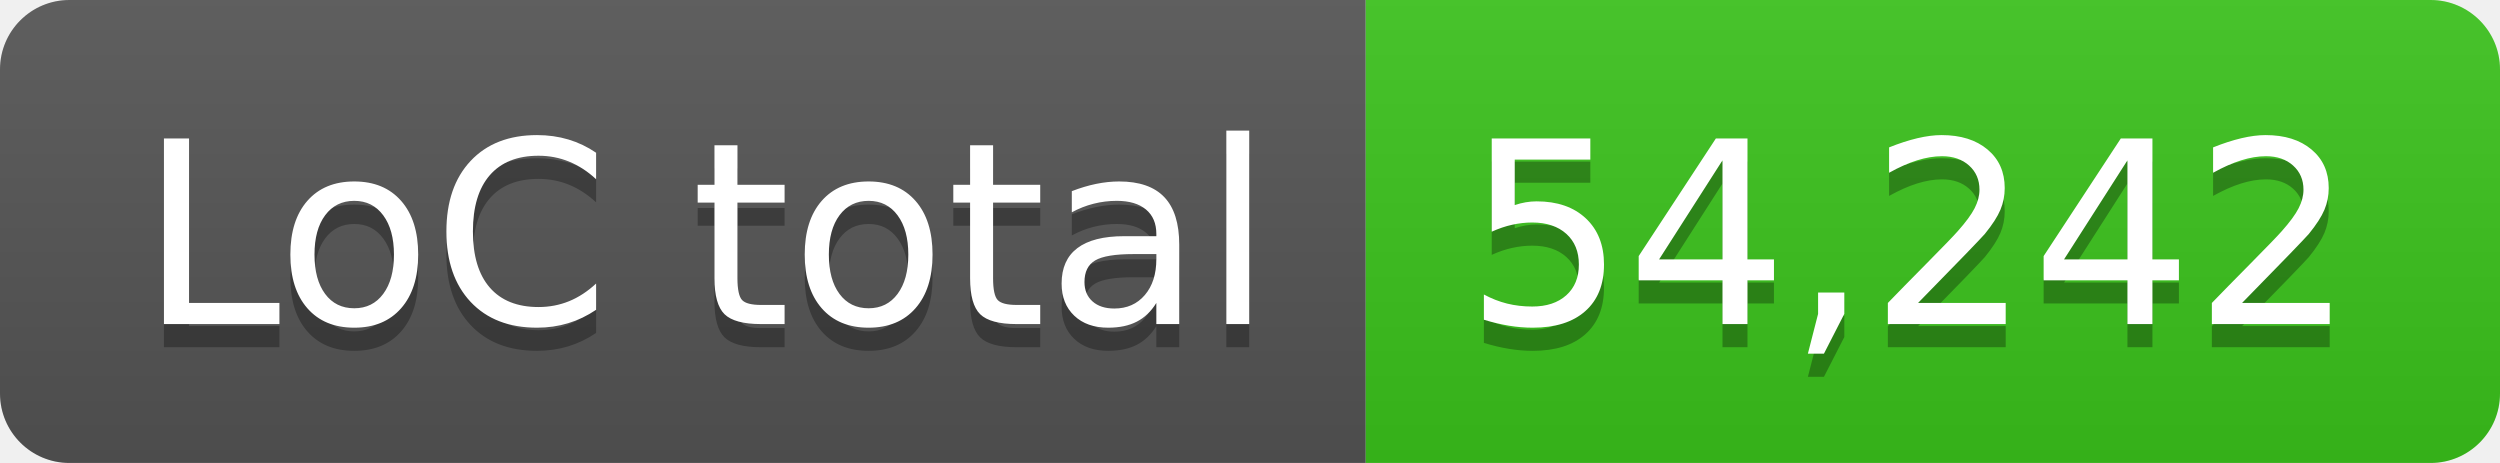
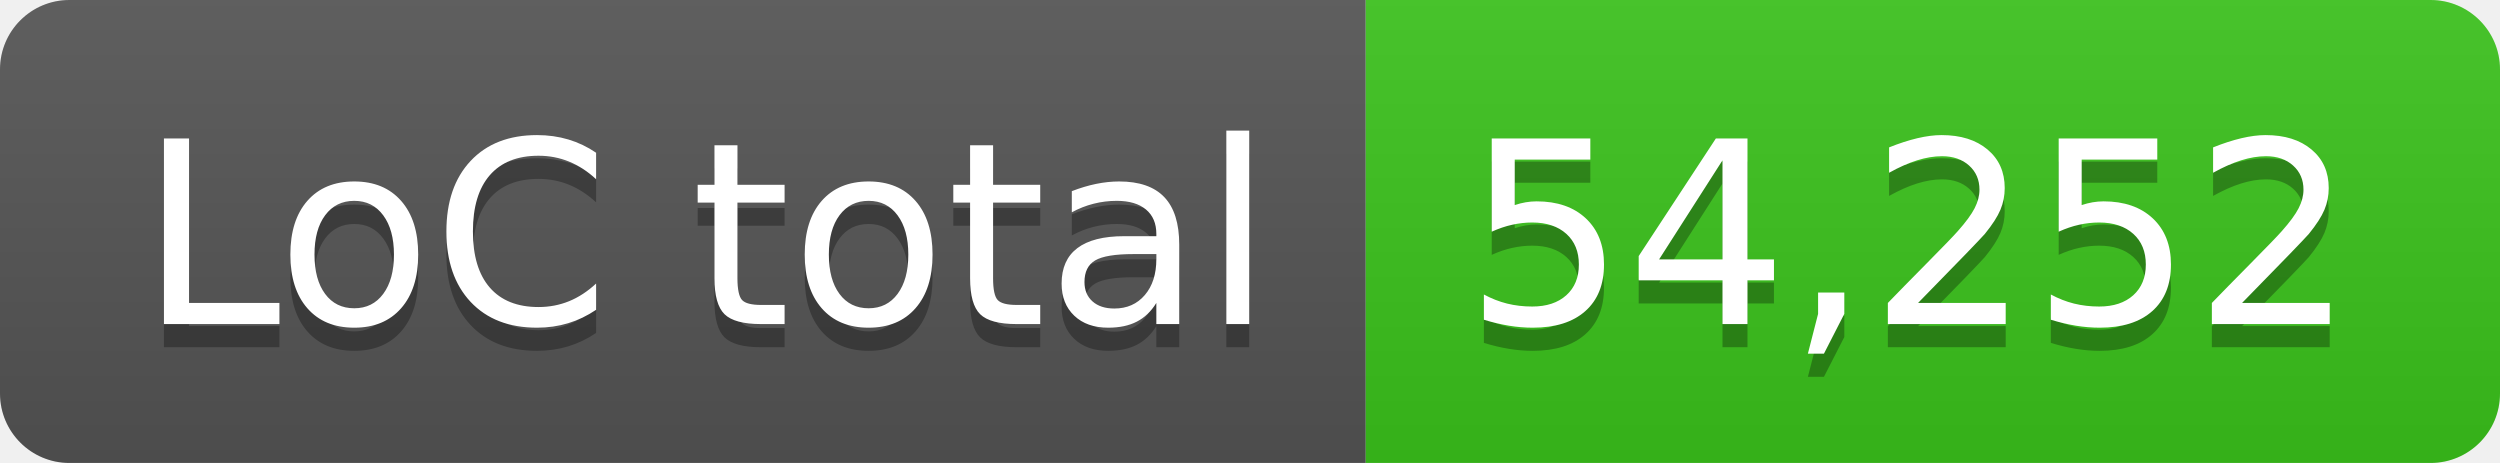
- <svg xmlns="http://www.w3.org/2000/svg" width="108" height="20" role="img" aria-label="LoC total: 54,242">
+ <svg xmlns="http://www.w3.org/2000/svg" width="108" height="20" role="img" aria-label="LoC total: 54,252">
  <linearGradient id="s" x2="0" y2="100%">
    <stop offset="0" stop-color="#bbb" stop-opacity=".1" />
    <stop offset="1" stop-opacity=".1" />
  </linearGradient>
  <clipPath id="r">
    <rect width="108" height="20" rx="3" fill="#fff" />
  </clipPath>
  <g clip-path="url(#r)">
    <rect width="59" height="20" fill="#555" />
    <rect x="59" width="49" height="20" fill="#3bc41c" />
    <rect width="108" height="20" fill="url(#s)" />
  </g>
  <g fill="#fff" text-anchor="middle" font-family="Verdana,Geneva,DejaVu Sans,sans-serif" text-rendering="geometricPrecision" font-size="110">
    <text aria-hidden="true" x="305" y="150" fill="#010101" fill-opacity=".3" transform="scale(.1)" textLength="490">LoC total</text>
    <text x="305" y="140" transform="scale(.1)" fill="#fff" textLength="490">LoC total</text>
-     <text aria-hidden="true" x="825" y="150" fill="#010101" fill-opacity=".3" transform="scale(.1)" textLength="390">54,242</text>
-     <text x="825" y="140" transform="scale(.1)" fill="#fff" textLength="390">54,242</text>
+     <text aria-hidden="true" x="825" y="150" fill="#010101" fill-opacity=".3" transform="scale(.1)" textLength="390">54,252</text>
+     <text x="825" y="140" transform="scale(.1)" fill="#fff" textLength="390">54,252</text>
  </g>
</svg>
